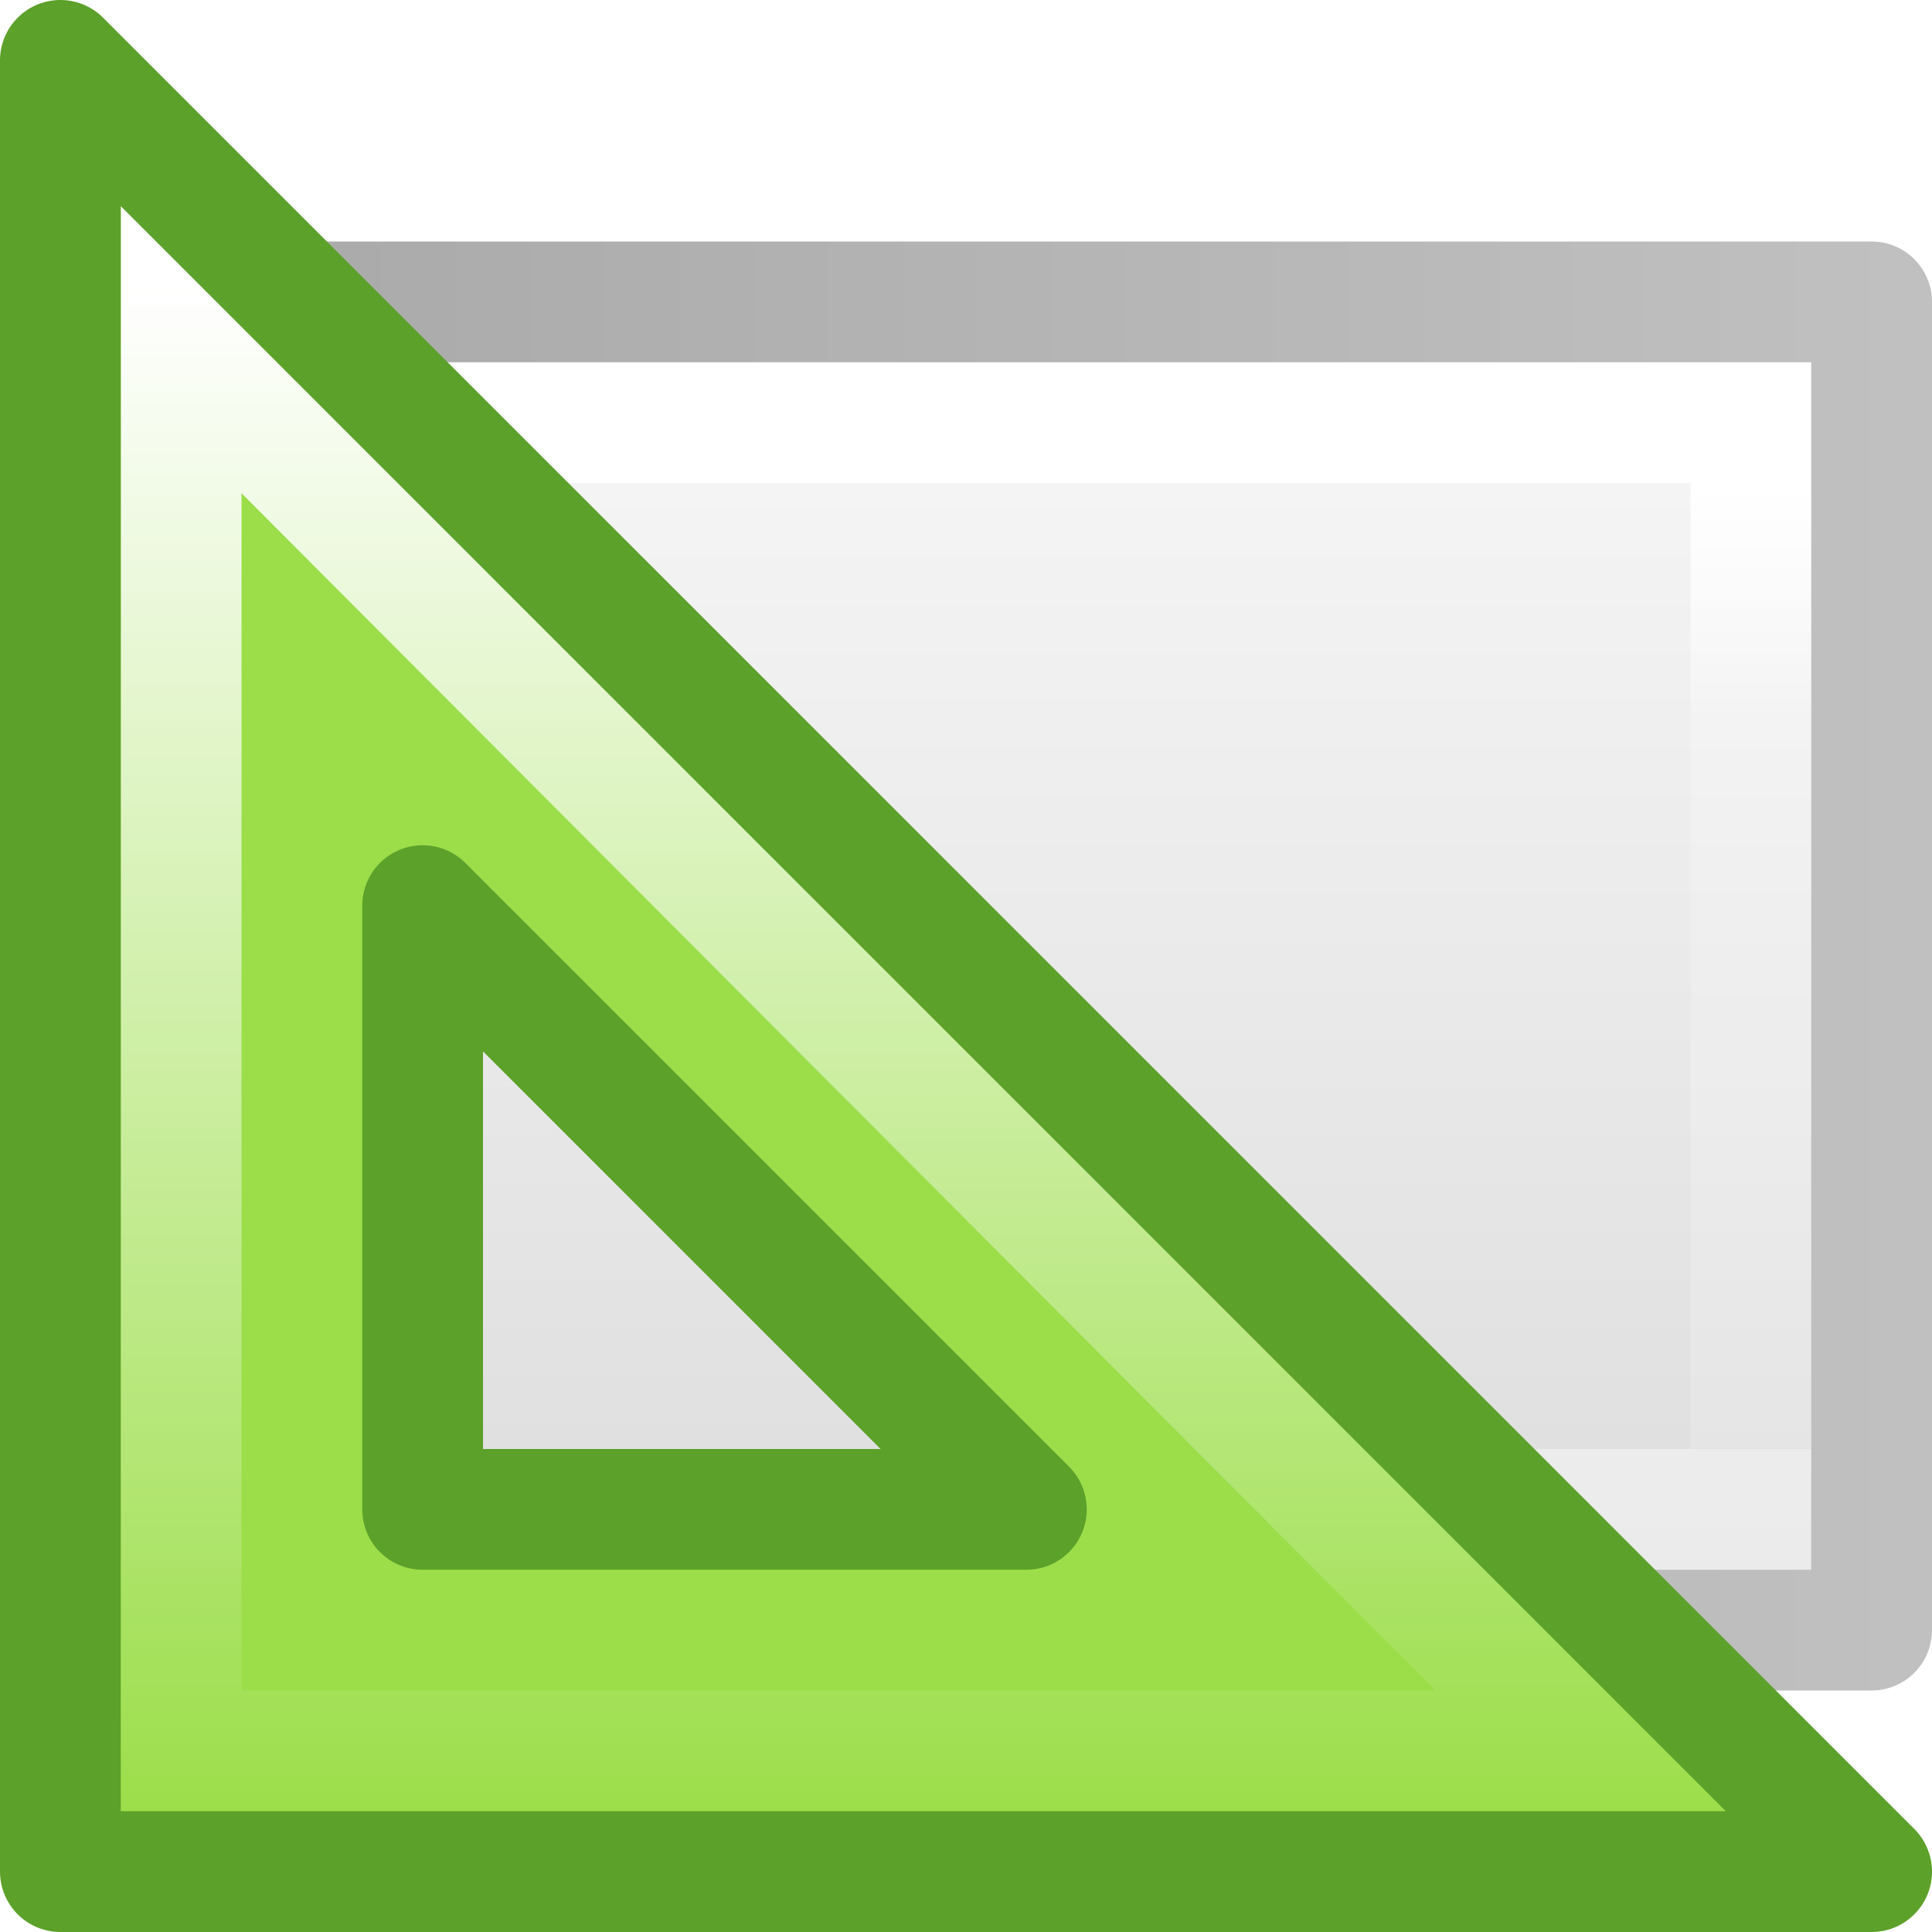
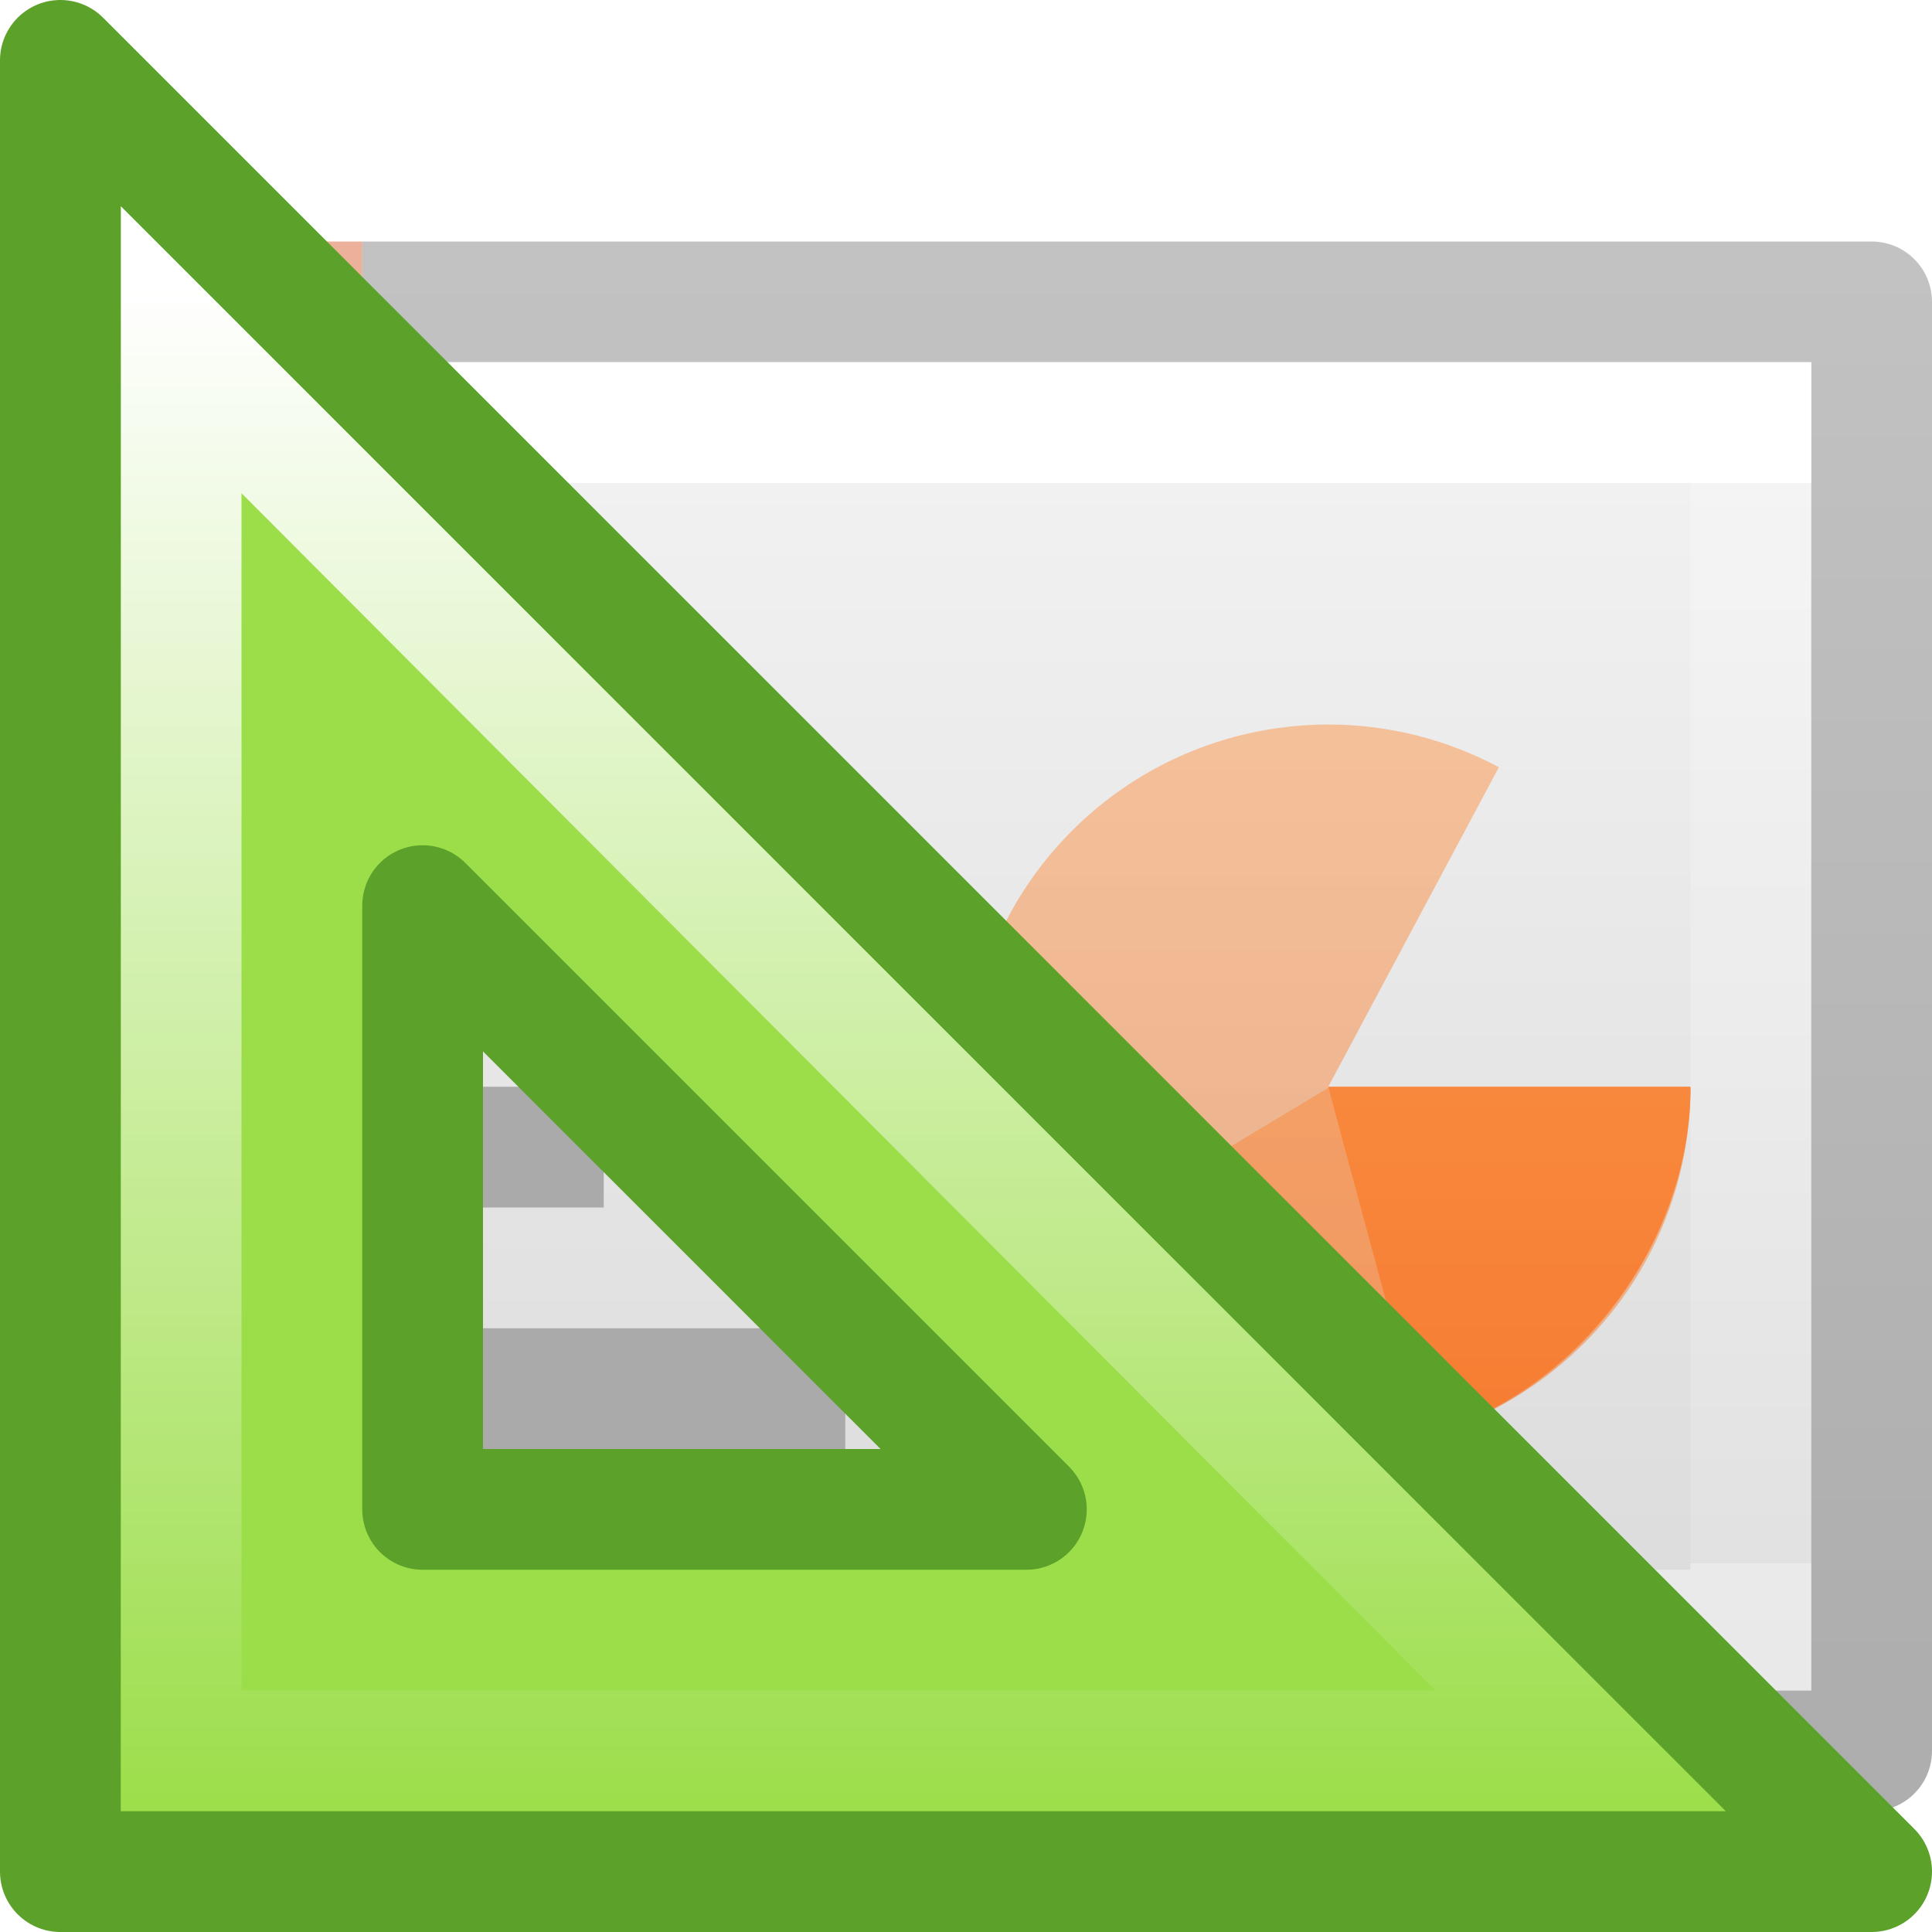
- <svg xmlns="http://www.w3.org/2000/svg" xmlns:xlink="http://www.w3.org/1999/xlink" viewBox="0 0 16 16">
+ <svg xmlns="http://www.w3.org/2000/svg" xmlns:xlink="http://www.w3.org/1999/xlink" width="16" height="16">
  <defs>
-     <linearGradient gradientTransform="matrix(.2857 0 0 .3042 1.143 .233)" gradientUnits="userSpaceOnUse" xlink:href="#a" id="d" y2="22.247" x2="45" y1="22.247" x1="10" />
-     <linearGradient id="a">
+     <linearGradient id="c">
+       <stop offset="0" stop-color="#fff" />
+       <stop offset="0" stop-color="#fff" stop-opacity=".235" />
+       <stop offset="1" stop-color="#fff" stop-opacity=".157" />
+       <stop offset="1" stop-color="#fff" stop-opacity=".392" />
+     </linearGradient>
+     <linearGradient id="d">
      <stop offset="0" stop-color="#f4f4f4" />
      <stop offset="1" stop-color="#dbdbdb" />
    </linearGradient>
-     <linearGradient gradientTransform="matrix(.24324 0 0 .35135 2.162 -.432)" gradientUnits="userSpaceOnUse" xlink:href="#b" id="e" y2="24" x2="40.444" y1="24" x1="7.556" />
+     <linearGradient id="a">
+       <stop offset="0" stop-opacity=".318" />
+       <stop offset="1" stop-opacity=".24" />
+     </linearGradient>
    <linearGradient id="b">
      <stop offset="0" stop-color="#fff" />
-       <stop offset=".25" stop-color="#fff" stop-opacity=".235" />
+       <stop offset="0" stop-color="#fff" stop-opacity=".235" />
      <stop offset="1" stop-color="#fff" stop-opacity=".157" />
      <stop offset="1" stop-color="#fff" stop-opacity=".392" />
    </linearGradient>
-     <linearGradient gradientTransform="matrix(.2538 0 0 .30502 19.13 -.685)" gradientUnits="userSpaceOnUse" xlink:href="#c" id="f" y2="2.906" x2="-51.786" y1="50.786" x1="-51.786" />
-     <linearGradient id="c">
-       <stop offset="0" stop-opacity=".34" />
-       <stop offset="1" stop-opacity=".247" />
+     <linearGradient xlink:href="#a" id="h" gradientUnits="userSpaceOnUse" gradientTransform="matrix(.33196 0 0 .24402 22.863 1.552)" x1="-51.786" y1="50.786" x2="-51.786" y2="2.906" />
+     <linearGradient xlink:href="#b" id="j" gradientUnits="userSpaceOnUse" gradientTransform="matrix(.22297 0 0 .27027 .274 2.014)" x1="11.003" y1="7.35" x2="11.003" y2="40.65" />
+     <linearGradient xlink:href="#c" id="i" gradientUnits="userSpaceOnUse" gradientTransform="matrix(.35135 0 0 .27027 -.432 2.014)" x1="24" y1="7.35" x2="24" y2="40.444" />
+     <linearGradient xlink:href="#d" id="f" gradientUnits="userSpaceOnUse" gradientTransform="matrix(.34286 0 0 .239 .77 2.397)" x1="25.132" y1=".985" x2="25.132" y2="47.013" />
+     <linearGradient id="e">
+       <stop offset="0" stop-color="#ffa154" />
+       <stop offset="1" stop-color="#f37329" />
+     </linearGradient>
+     <linearGradient xlink:href="#e" id="g" x1="2.106" y1="2.532" x2="2.106" y2="14.492" gradientUnits="userSpaceOnUse" />
+     <linearGradient id="k" y2="18.89" gradientUnits="userSpaceOnUse" y1="31.551" gradientTransform="rotate(180 22.99 16.93) scale(.9975)" x2="35.453" x1="35.453">
+       <stop stop-color="#fff" offset="0" />
+       <stop stop-color="#fff" stop-opacity="0" offset="1" />
    </linearGradient>
  </defs>
-   <linearGradient id="g" gradientTransform="matrix(-.9975 0 0 -.9975 45.982 33.858)" gradientUnits="userSpaceOnUse" x1="35.453" x2="35.453" y1="31.551" y2="18.89">
-     <stop offset="0" stop-color="#fff" />
-     <stop offset="1" stop-color="#fff" stop-opacity="0" />
-   </linearGradient>/&gt;<path d="M3 1h10v14H3V1z" fill="url(#d)" transform="rotate(90 8 8)" />
-   <path d="M12.5 14.5h-9v-13h9z" fill="none" stroke="url(#e)" stroke-linecap="round" transform="rotate(90 8 8)" />
-   <path d="M2.5.5h11v15h-11V.5z" fill="none" stroke="url(#f)" stroke-linejoin="round" transform="rotate(90 8 8)" />
+   <path d="M3 3h12v11H3V3z" fill="url(#f)" />
+   <path d="M14 9a3 3 0 1 1-1.587-2.646L11 9z" style="isolation:auto;mix-blend-mode:normal;font-variant-east_asian:normal" color="#000" overflow="visible" opacity=".5" solid-color="#000000" fill="url(#g)" />
+   <path style="isolation:auto;mix-blend-mode:normal;font-variant-east_asian:normal" d="M14 9.01c0 1.3-.946 2.543-2.2 2.89-1.253.347-2.704-.233-3.372-1.35C8.422 10.557 11 9.01 11 9.01z" color="#000" overflow="visible" opacity=".5" solid-color="#000000" fill="url(#g)" />
+   <path d="M3 14.5h12.5v-12H3" fill="none" stroke="url(#h)" stroke-linejoin="round" />
+   <path d="M14.5 13.5h-13v-10h13z" fill="none" stroke="url(#i)" stroke-linecap="round" />
+   <path d="M3 14.5H.5c.002-3.655.002-11.52 0-12H3" color="#000" overflow="visible" fill="url(#g)" />
+   <path d="M3 14.5H.624c-.233-.142-.056-.424-.11-.625V2.57l.03-.05.08-.02H3" style="font-variant-east_asian:normal" opacity=".4" color="#000" fill="none" stroke="#cc3b02" stroke-linejoin="round" overflow="visible" />
+   <path d="M2.5 13.5h-1v-10h1" opacity=".5" fill="none" stroke="url(#j)" stroke-linecap="square" />
+   <path d="M4 7.5h2m-2 2h1m-1 2h3m-1-2h1" fill="none" stroke="#aaa" />
+   <path style="isolation:auto;mix-blend-mode:normal;font-variant-east_asian:normal" d="M14 9c0 1.3-.946 2.543-2.2 2.89C11.77 11.885 11 9 11 9z" color="#000" overflow="visible" solid-color="#000000" fill="url(#g)" />
  <path d="M15.5 15.5L.5.5v15zm-7-3h-5v-5z" fill="#9cde4a" fill-rule="evenodd" />
-   <path d="M13.093 14.5L1.5 2.875V14.5z" fill="none" stroke="url(#g)" />
+   <path d="M13.093 14.5L1.5 2.875V14.5z" fill="none" stroke="url(#k)" />
  <path d="M15.5 15.5L.5.5v15zm-7-3h-5v-5z" fill="none" stroke="#5ca12a" stroke-linejoin="round" />
</svg>
